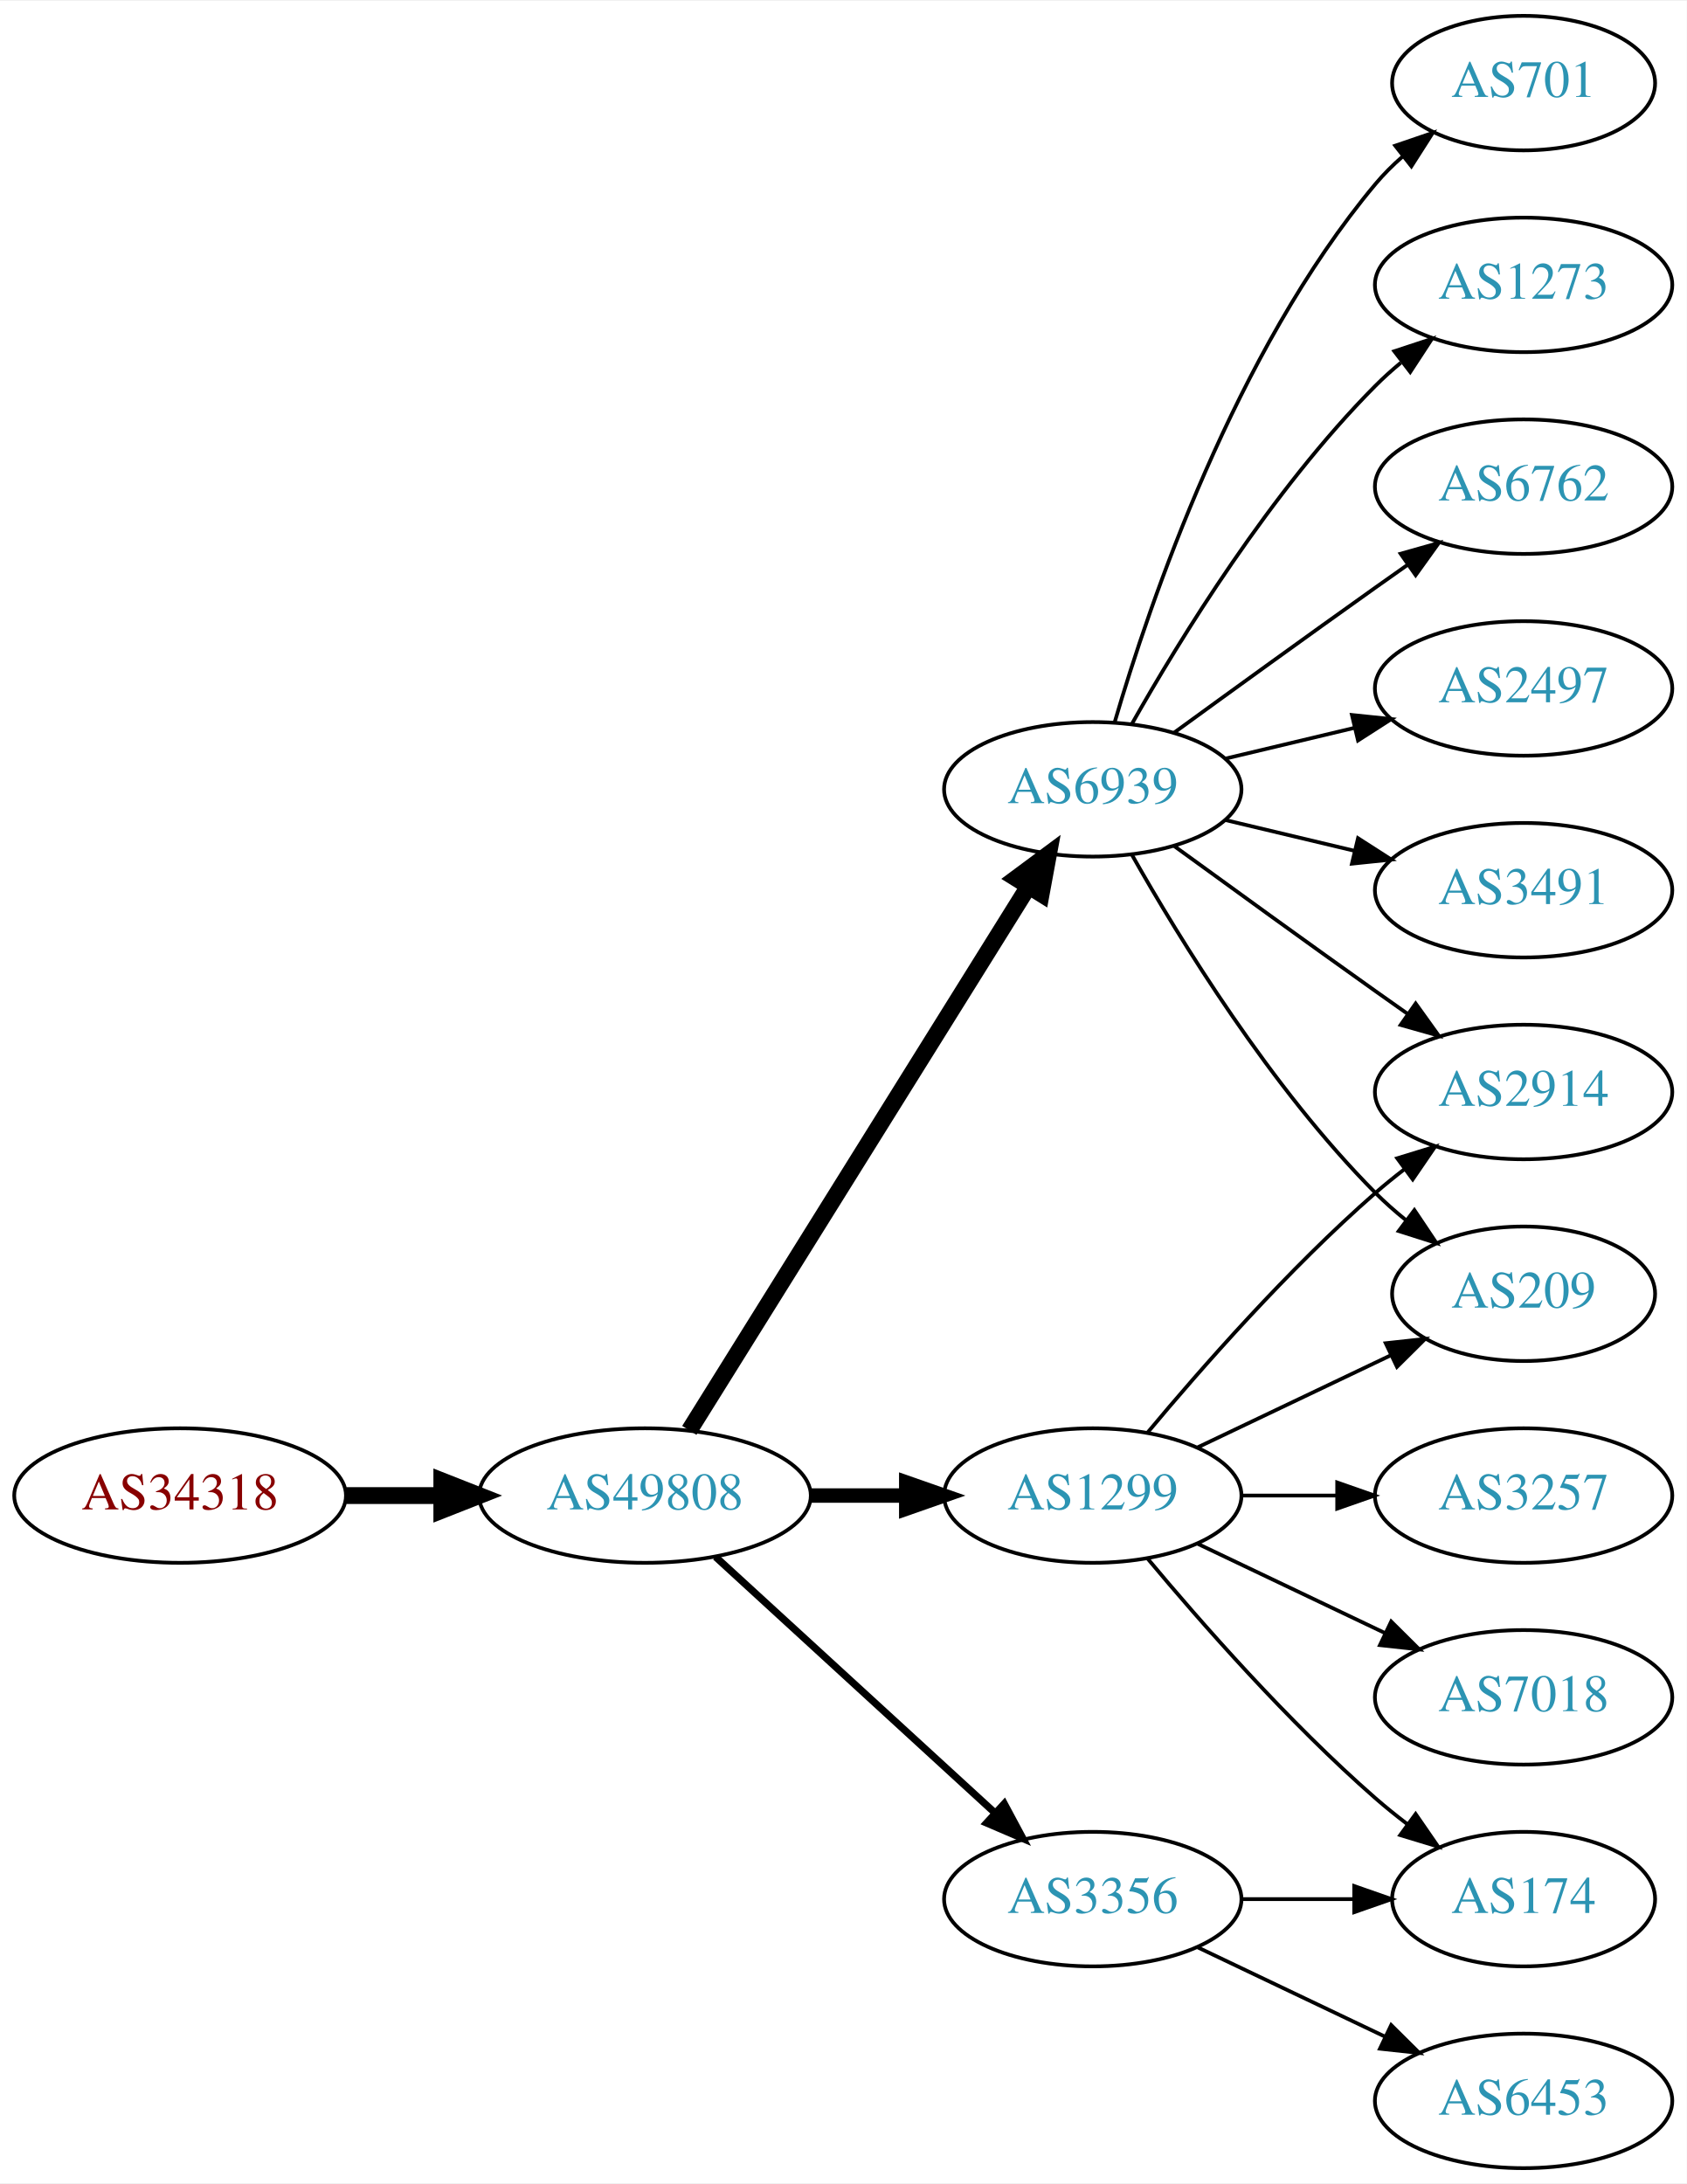
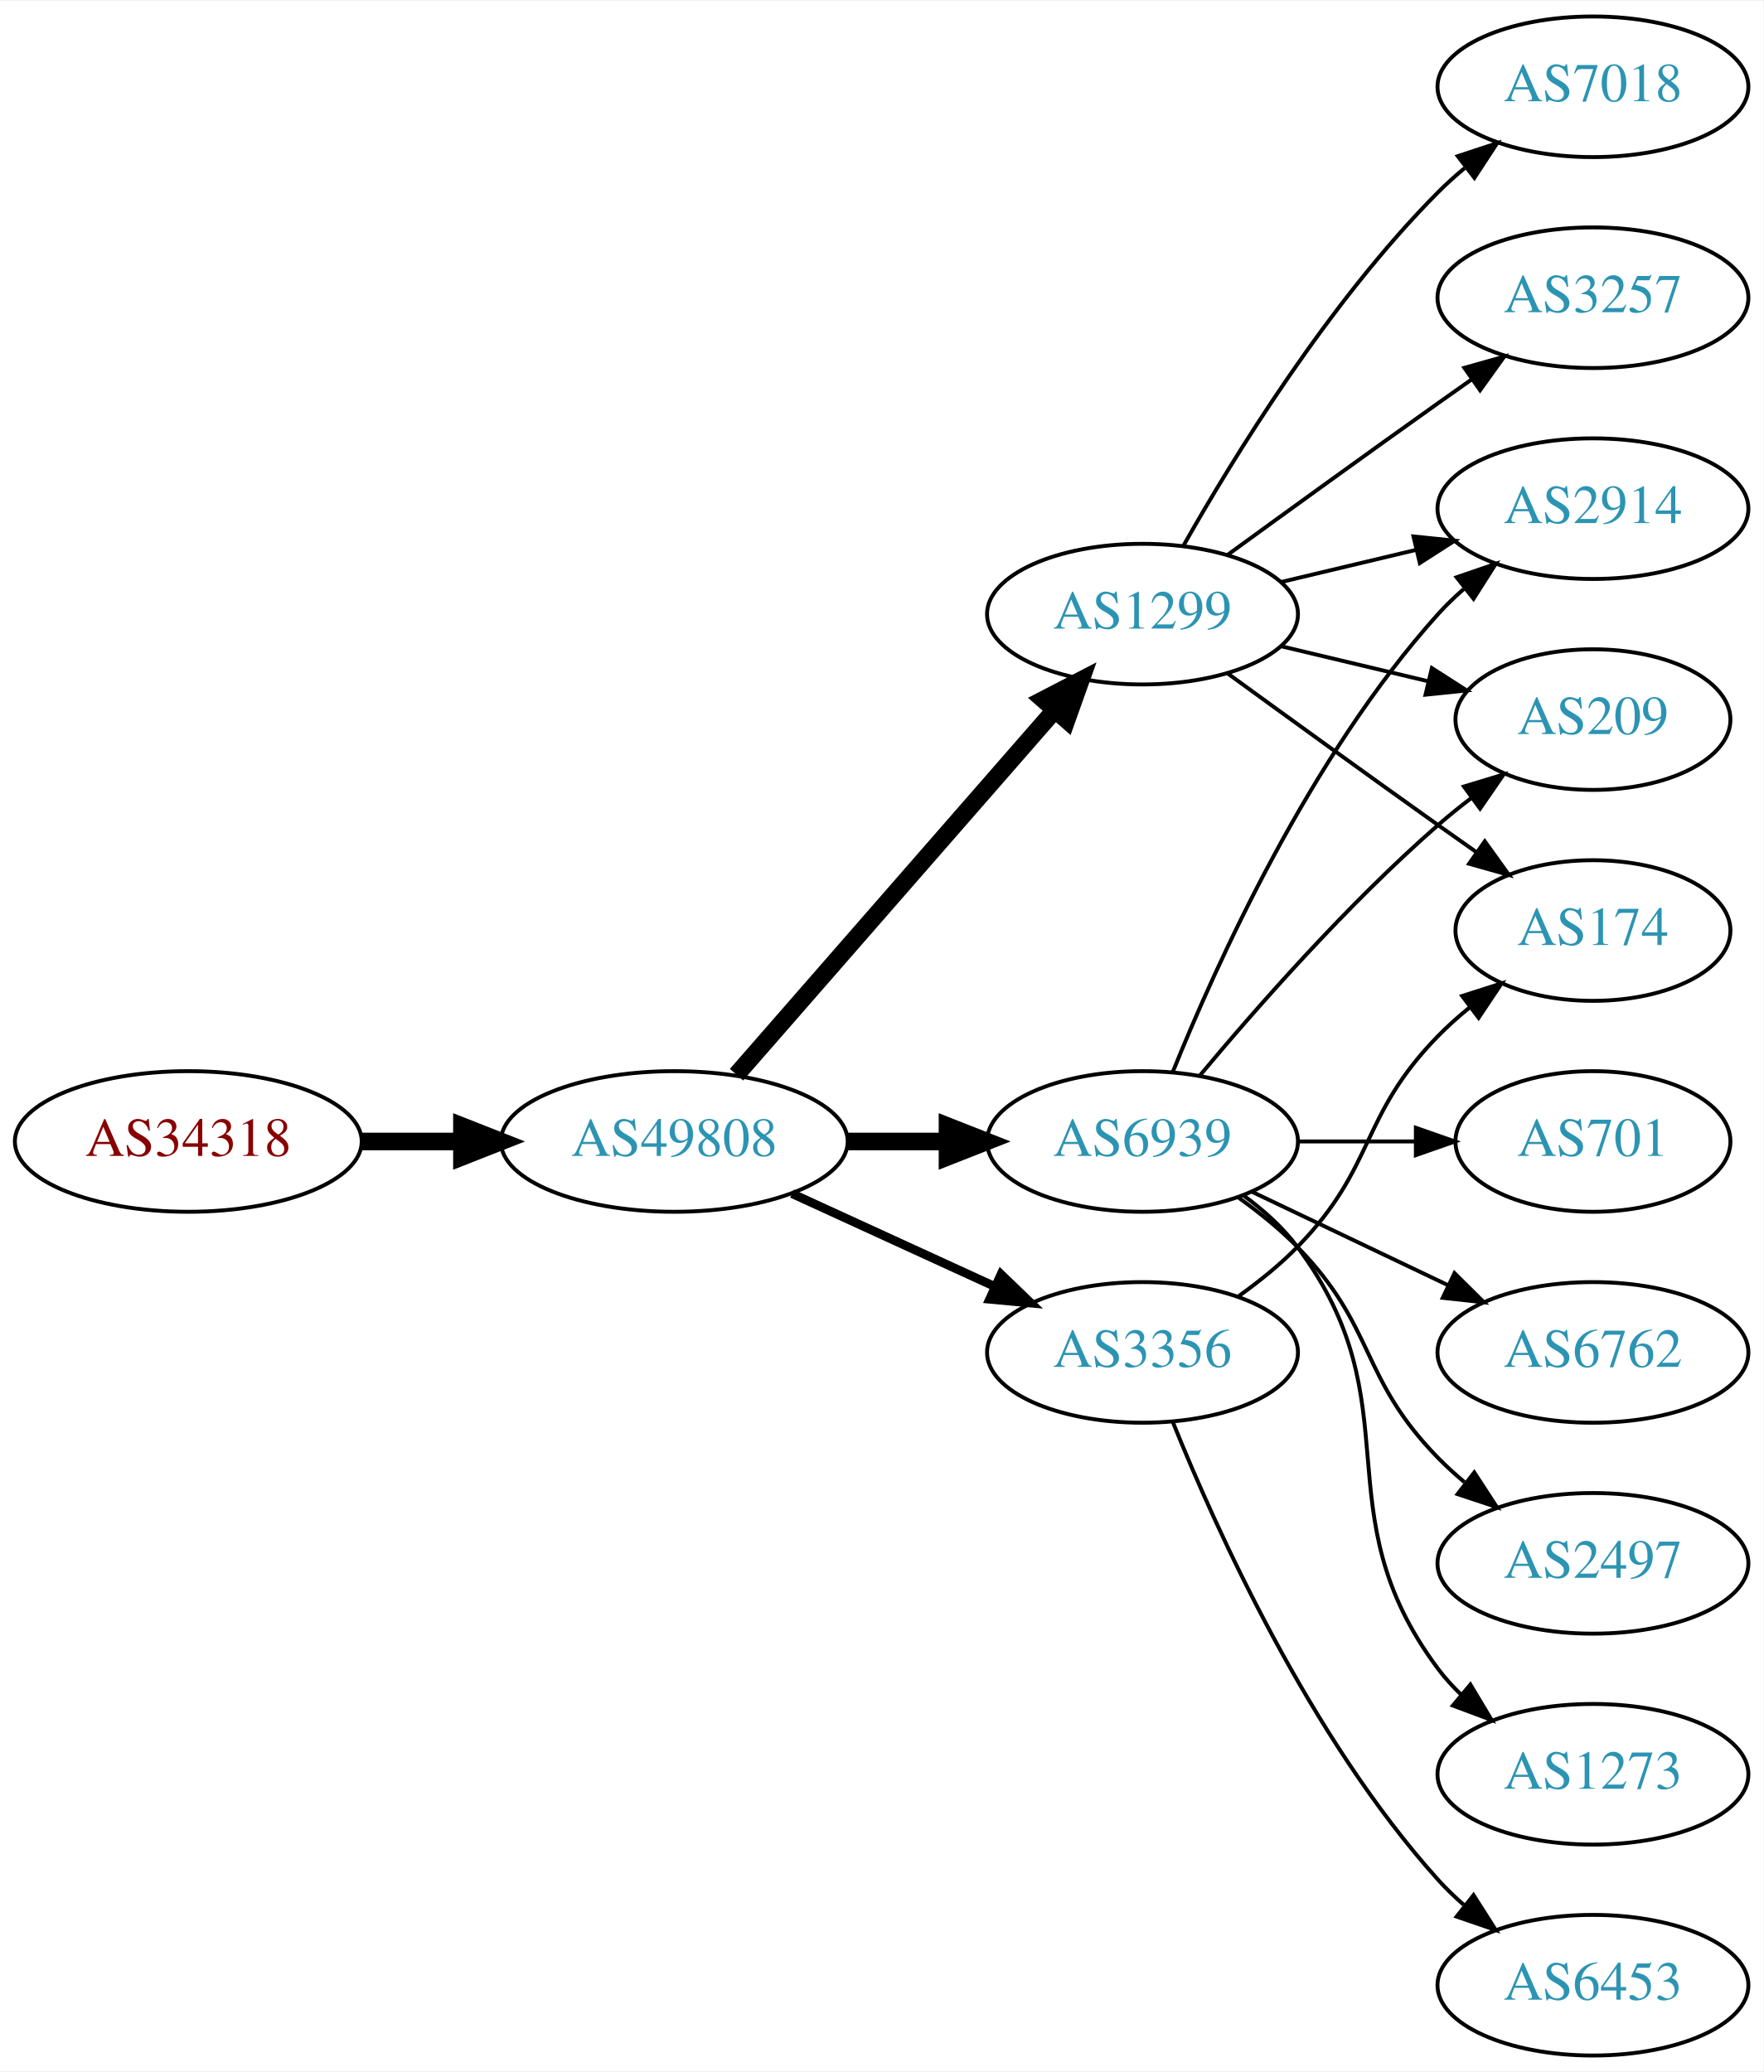
- <svg xmlns="http://www.w3.org/2000/svg" xmlns:xlink="http://www.w3.org/1999/xlink" width="451pt" height="584pt" viewBox="0.00 0.00 451.37 584.00">
-   <g id="graph0" class="graph" transform="scale(1 1) rotate(0) translate(4 580)">
-     <polygon fill="white" stroke="none" points="-4,4 -4,-580 447.37,-580 447.37,4 -4,4" />
+ <svg xmlns="http://www.w3.org/2000/svg" xmlns:xlink="http://www.w3.org/1999/xlink" width="451pt" height="530pt" viewBox="0.00 0.00 451.37 530.00">
+   <g id="graph0" class="graph" transform="scale(1 1) rotate(0) translate(4 526)">
+     <polygon fill="white" stroke="none" points="-4,4 -4,-526 447.37,-526 447.37,4 -4,4" />
    <g id="node1" class="node">
      <g id="a_node1">
        <a xlink:href="/asn/34318" xlink:title="AS34318 ~ Flashnet GmbH [AT]">
-           <ellipse fill="#ffffff" stroke="black" cx="44.196" cy="-180" rx="44.393" ry="18" />
-           <text text-anchor="middle" x="44.196" y="-176.3" font-family="Times,serif" font-size="14.00" fill="#880000">AS34318</text>
+           <ellipse fill="#ffffff" stroke="black" cx="44.196" cy="-234" rx="44.393" ry="18" />
+           <text text-anchor="middle" x="44.196" y="-230.3" font-family="Times,serif" font-size="14.00" fill="#880000">AS34318</text>
        </a>
      </g>
    </g>
    <g id="node2" class="node">
      <g id="a_node2">
        <a xlink:href="/asn/49808" xlink:title="AS49808 ~ POWERSPEED-AS [AT]">
-           <ellipse fill="#ffffff" stroke="black" cx="168.588" cy="-180" rx="44.393" ry="18" />
-           <text text-anchor="middle" x="168.588" y="-176.3" font-family="Times,serif" font-size="14.00" fill="#2c94b3">AS49808</text>
+           <ellipse fill="#ffffff" stroke="black" cx="168.588" cy="-234" rx="44.393" ry="18" />
+           <text text-anchor="middle" x="168.588" y="-230.3" font-family="Times,serif" font-size="14.00" fill="#2c94b3">AS49808</text>
        </a>
      </g>
    </g>
    <g id="edge1" class="edge">
-       <path fill="none" stroke="black" stroke-width="4.5" d="M88.692,-180C96.898,-180 105.569,-180 114.041,-180" />
-       <polygon fill="black" stroke="black" stroke-width="4.5" points="114.233,-183.938 124.233,-180 114.233,-176.063 114.233,-183.938" />
+       <path fill="none" stroke="black" stroke-width="4.5" d="M88.692,-234C96.898,-234 105.569,-234 114.041,-234" />
+       <polygon fill="black" stroke="black" stroke-width="4.5" points="114.233,-237.938 124.233,-234 114.233,-230.063 114.233,-237.938" />
    </g>
    <g id="node3" class="node">
      <g id="a_node3">
        <a xlink:href="/asn/1299" xlink:title="AS1299 ~ Telia Carrier [EU]">
-           <ellipse fill="#ffffff" stroke="black" cx="288.431" cy="-180" rx="39.794" ry="18" />
-           <text text-anchor="middle" x="288.431" y="-176.3" font-family="Times,serif" font-size="14.00" fill="#2c94b3">AS1299</text>
+           <ellipse fill="#ffffff" stroke="black" cx="288.431" cy="-369" rx="39.794" ry="18" />
+           <text text-anchor="middle" x="288.431" y="-365.3" font-family="Times,serif" font-size="14.00" fill="#2c94b3">AS1299</text>
        </a>
      </g>
    </g>
    <g id="edge2" class="edge">
-       <path fill="none" stroke="black" stroke-width="3.857" d="M212.799,-180C221.112,-180 229.875,-180 238.357,-180" />
-       <polygon fill="black" stroke="black" stroke-width="3.857" points="238.516,-183.5 248.516,-180 238.516,-176.5 238.516,-183.5" />
+       <path fill="none" stroke="black" stroke-width="4.5" d="M184.513,-251.098C205.056,-274.631 242.175,-317.155 265.771,-344.187" />
+       <polygon fill="black" stroke="black" stroke-width="4.5" points="263.085,-347.097 272.627,-352.041 269.017,-341.918 263.085,-347.097" />
    </g>
    <g id="node4" class="node">
      <g id="a_node4">
        <a xlink:href="/asn/6939" xlink:title="AS6939 ~ Hurricane Electric LLC [US]">
-           <ellipse fill="#ffffff" stroke="black" cx="288.431" cy="-369" rx="39.794" ry="18" />
-           <text text-anchor="middle" x="288.431" y="-365.3" font-family="Times,serif" font-size="14.00" fill="#2c94b3">AS6939</text>
+           <ellipse fill="#ffffff" stroke="black" cx="288.431" cy="-234" rx="39.794" ry="18" />
+           <text text-anchor="middle" x="288.431" y="-230.3" font-family="Times,serif" font-size="14.00" fill="#2c94b3">AS6939</text>
        </a>
      </g>
    </g>
    <g id="edge3" class="edge">
-       <path fill="none" stroke="black" stroke-width="4.5" d="M180.463,-197.442C201.247,-230.775 246.707,-303.686 271.136,-342.866" />
-       <polygon fill="black" stroke="black" stroke-width="4.5" points="267.95,-345.198 276.582,-351.6 274.632,-341.031 267.95,-345.198" />
+       <path fill="none" stroke="black" stroke-width="4.5" d="M212.799,-234C221.112,-234 229.875,-234 238.357,-234" />
+       <polygon fill="black" stroke="black" stroke-width="4.5" points="238.516,-237.938 248.516,-234 238.516,-230.063 238.516,-237.938" />
    </g>
    <g id="node5" class="node">
      <g id="a_node5">
        <a xlink:href="/asn/3356" xlink:title="AS3356 ~ Level 3 Parent, LLC [US]">
-           <ellipse fill="#ffffff" stroke="black" cx="288.431" cy="-72" rx="39.794" ry="18" />
-           <text text-anchor="middle" x="288.431" y="-68.3" font-family="Times,serif" font-size="14.00" fill="#2c94b3">AS3356</text>
+           <ellipse fill="#ffffff" stroke="black" cx="288.431" cy="-180" rx="39.794" ry="18" />
+           <text text-anchor="middle" x="288.431" y="-176.3" font-family="Times,serif" font-size="14.00" fill="#2c94b3">AS3356</text>
        </a>
      </g>
    </g>
    <g id="edge4" class="edge">
-       <path fill="none" stroke="black" stroke-width="1.929" d="M187.486,-163.597C207.414,-145.333 239.772,-115.678 262.249,-95.079" />
-       <polygon fill="black" stroke="black" stroke-width="1.929" points="264.743,-97.54 269.751,-88.203 260.014,-92.38 264.743,-97.54" />
+       <path fill="none" stroke="black" stroke-width="2.25" d="M198.718,-220.652C214.329,-213.498 233.727,-204.609 250.399,-196.97" />
+       <polygon fill="black" stroke="black" stroke-width="2.25" points="252.218,-199.986 259.851,-192.638 249.302,-193.622 252.218,-199.986" />
    </g>
    <g id="node6" class="node">
      <g id="a_node6">
-         <a xlink:href="/asn/209" xlink:title="AS209 ~ CenturyLink Communications, LLC [US]">
-           <ellipse fill="#ffffff" stroke="black" cx="403.724" cy="-234" rx="35.194" ry="18" />
-           <text text-anchor="middle" x="403.724" y="-230.3" font-family="Times,serif" font-size="14.00" fill="#2c94b3">AS209</text>
+         <a xlink:href="/asn/7018" xlink:title="AS7018 ~ AT&amp;T Services, Inc. [US]">
+           <ellipse fill="#ffffff" stroke="black" cx="403.724" cy="-504" rx="39.794" ry="18" />
+           <text text-anchor="middle" x="403.724" y="-500.3" font-family="Times,serif" font-size="14.00" fill="#2c94b3">AS7018</text>
        </a>
      </g>
    </g>
    <g id="edge5" class="edge">
-       <path fill="none" stroke="black" d="M316.567,-192.934C331.999,-200.29 351.485,-209.577 368.02,-217.459" />
-       <polygon fill="black" stroke="black" points="366.828,-220.768 377.361,-221.911 369.84,-214.449 366.828,-220.768" />
+       <path fill="none" stroke="black" d="M298.891,-386.49C311.672,-409.096 336.105,-448.886 364.077,-477 366.188,-479.121 368.484,-481.188 370.87,-483.171" />
+       <polygon fill="black" stroke="black" points="369.122,-486.242 379.185,-489.556 373.385,-480.69 369.122,-486.242" />
    </g>
    <g id="node7" class="node">
      <g id="a_node7">
-         <a xlink:href="/asn/7018" xlink:title="AS7018 ~ AT&amp;T Services, Inc. [US]">
-           <ellipse fill="#ffffff" stroke="black" cx="403.724" cy="-126" rx="39.794" ry="18" />
-           <text text-anchor="middle" x="403.724" y="-122.3" font-family="Times,serif" font-size="14.00" fill="#2c94b3">AS7018</text>
+         <a xlink:href="/asn/2914" xlink:title="AS2914 ~ NTT America, Inc. [US]">
+           <ellipse fill="#ffffff" stroke="black" cx="403.724" cy="-396" rx="39.794" ry="18" />
+           <text text-anchor="middle" x="403.724" y="-392.3" font-family="Times,serif" font-size="14.00" fill="#2c94b3">AS2914</text>
        </a>
      </g>
    </g>
    <g id="edge6" class="edge">
-       <path fill="none" stroke="black" d="M316.567,-167.066C331.561,-159.919 350.382,-150.948 366.605,-143.215" />
-       <polygon fill="black" stroke="black" points="368.288,-146.291 375.809,-138.829 365.276,-139.972 368.288,-146.291" />
+       <path fill="none" stroke="black" d="M324.038,-377.248C334.909,-379.838 347.064,-382.735 358.506,-385.462" />
+       <polygon fill="black" stroke="black" points="357.789,-388.889 368.328,-387.803 359.412,-382.08 357.789,-388.889" />
    </g>
    <g id="node8" class="node">
      <g id="a_node8">
-         <a xlink:href="/asn/174" xlink:title="AS174 ~ Cogent Communications [US]">
-           <ellipse fill="#ffffff" stroke="black" cx="403.724" cy="-72" rx="35.194" ry="18" />
-           <text text-anchor="middle" x="403.724" y="-68.3" font-family="Times,serif" font-size="14.00" fill="#2c94b3">AS174</text>
+         <a xlink:href="/asn/209" xlink:title="AS209 ~ CenturyLink Communications, LLC [US]">
+           <ellipse fill="#ffffff" stroke="black" cx="403.724" cy="-342" rx="35.194" ry="18" />
+           <text text-anchor="middle" x="403.724" y="-338.3" font-family="Times,serif" font-size="14.00" fill="#2c94b3">AS209</text>
        </a>
      </g>
    </g>
    <g id="edge7" class="edge">
-       <path fill="none" stroke="black" d="M303.061,-163.183C317.343,-146.071 340.89,-119.255 364.077,-99 366.747,-96.668 369.62,-94.352 372.55,-92.114" />
-       <polygon fill="black" stroke="black" points="374.828,-94.784 380.841,-86.061 370.701,-89.13 374.828,-94.784" />
+       <path fill="none" stroke="black" d="M324.038,-360.752C335.833,-357.942 349.137,-354.771 361.405,-351.847" />
+       <polygon fill="black" stroke="black" points="362.494,-355.186 371.41,-349.463 360.871,-348.376 362.494,-355.186" />
    </g>
    <g id="node9" class="node">
      <g id="a_node9">
-         <a xlink:href="/asn/2914" xlink:title="AS2914 ~ NTT America, Inc. [US]">
-           <ellipse fill="#ffffff" stroke="black" cx="403.724" cy="-288" rx="39.794" ry="18" />
-           <text text-anchor="middle" x="403.724" y="-284.3" font-family="Times,serif" font-size="14.00" fill="#2c94b3">AS2914</text>
+         <a xlink:href="/asn/3257" xlink:title="AS3257 ~ GTT [DE]">
+           <ellipse fill="#ffffff" stroke="black" cx="403.724" cy="-450" rx="39.794" ry="18" />
+           <text text-anchor="middle" x="403.724" y="-446.3" font-family="Times,serif" font-size="14.00" fill="#2c94b3">AS3257</text>
        </a>
      </g>
    </g>
    <g id="edge8" class="edge">
-       <path fill="none" stroke="black" d="M303.061,-196.817C317.343,-213.929 340.89,-240.745 364.077,-261 366.543,-263.154 369.182,-265.294 371.879,-267.372" />
-       <polygon fill="black" stroke="black" points="369.904,-270.264 380.033,-273.37 374.052,-264.625 369.904,-270.264" />
+       <path fill="none" stroke="black" d="M310.279,-384.222C325.213,-395.091 345.827,-410.025 364.077,-423 366.898,-425.005 369.841,-427.085 372.789,-429.159" />
+       <polygon fill="black" stroke="black" points="370.816,-432.05 381.013,-434.926 374.835,-426.319 370.816,-432.05" />
    </g>
    <g id="node10" class="node">
      <g id="a_node10">
-         <a xlink:href="/asn/3257" xlink:title="AS3257 ~ GTT [DE]">
-           <ellipse fill="#ffffff" stroke="black" cx="403.724" cy="-180" rx="39.794" ry="18" />
-           <text text-anchor="middle" x="403.724" y="-176.3" font-family="Times,serif" font-size="14.00" fill="#2c94b3">AS3257</text>
+         <a xlink:href="/asn/174" xlink:title="AS174 ~ Cogent Communications [US]">
+           <ellipse fill="#ffffff" stroke="black" cx="403.724" cy="-288" rx="35.194" ry="18" />
+           <text text-anchor="middle" x="403.724" y="-284.3" font-family="Times,serif" font-size="14.00" fill="#2c94b3">AS174</text>
        </a>
      </g>
    </g>
    <g id="edge9" class="edge">
-       <path fill="none" stroke="black" d="M328.103,-180C336.306,-180 345.07,-180 353.602,-180" />
-       <polygon fill="black" stroke="black" points="353.841,-183.5 363.841,-180 353.841,-176.5 353.841,-183.5" />
+       <path fill="none" stroke="black" d="M310.279,-353.778C325.213,-342.909 345.827,-327.975 364.077,-315 367.288,-312.718 370.657,-310.339 374.011,-307.982" />
+       <polygon fill="black" stroke="black" points="376.039,-310.834 382.222,-302.23 372.023,-305.101 376.039,-310.834" />
+     </g>
+     <g id="edge11" class="edge">
+       <path fill="none" stroke="black" d="M296.179,-251.787C307.23,-279.243 331.283,-332.578 364.077,-369 366.08,-371.224 368.298,-373.363 370.631,-375.397" />
+       <polygon fill="black" stroke="black" points="368.829,-378.433 378.85,-381.873 373.161,-372.935 368.829,-378.433" />
    </g>
    <g id="edge15" class="edge">
-       <path fill="none" stroke="black" d="M298.891,-351.51C311.672,-328.904 336.105,-289.114 364.077,-261 366.578,-258.487 369.338,-256.051 372.199,-253.739" />
-       <polygon fill="black" stroke="black" points="374.5,-256.389 380.396,-247.587 370.298,-250.79 374.5,-256.389" />
-     </g>
-     <g id="edge14" class="edge">
-       <path fill="none" stroke="black" d="M310.279,-353.778C325.213,-342.909 345.827,-327.975 364.077,-315 366.898,-312.995 369.841,-310.915 372.789,-308.841" />
-       <polygon fill="black" stroke="black" points="374.835,-311.681 381.013,-303.074 370.816,-305.95 374.835,-311.681" />
+       <path fill="none" stroke="black" d="M303.061,-250.817C317.343,-267.929 340.89,-294.745 364.077,-315 366.747,-317.332 369.62,-319.648 372.55,-321.886" />
+       <polygon fill="black" stroke="black" points="370.701,-324.87 380.841,-327.939 374.828,-319.216 370.701,-324.87" />
    </g>
    <g id="node11" class="node">
      <g id="a_node11">
-         <a xlink:href="/asn/2497" xlink:title="AS2497 ~ Internet Initiative Japan Inc. [JP]">
-           <ellipse fill="#ffffff" stroke="black" cx="403.724" cy="-396" rx="39.794" ry="18" />
-           <text text-anchor="middle" x="403.724" y="-392.3" font-family="Times,serif" font-size="14.00" fill="#2c94b3">AS2497</text>
+         <a xlink:href="/asn/701" xlink:title="AS701 ~ UUNET [US]">
+           <ellipse fill="#ffffff" stroke="black" cx="403.724" cy="-234" rx="35.194" ry="18" />
+           <text text-anchor="middle" x="403.724" y="-230.3" font-family="Times,serif" font-size="14.00" fill="#2c94b3">AS701</text>
        </a>
      </g>
    </g>
    <g id="edge10" class="edge">
-       <path fill="none" stroke="black" d="M324.038,-377.248C334.909,-379.838 347.064,-382.735 358.506,-385.462" />
-       <polygon fill="black" stroke="black" points="357.789,-388.889 368.328,-387.803 359.412,-382.08 357.789,-388.889" />
+       <path fill="none" stroke="black" d="M328.103,-234C337.808,-234 348.299,-234 358.262,-234" />
+       <polygon fill="black" stroke="black" points="358.398,-237.5 368.398,-234 358.398,-230.5 358.398,-237.5" />
    </g>
    <g id="node12" class="node">
      <g id="a_node12">
-         <a xlink:href="/asn/3491" xlink:title="AS3491 ~ PCCW Global, Inc. [US]">
-           <ellipse fill="#ffffff" stroke="black" cx="403.724" cy="-342" rx="39.794" ry="18" />
-           <text text-anchor="middle" x="403.724" y="-338.3" font-family="Times,serif" font-size="14.00" fill="#2c94b3">AS3491</text>
-         </a>
-       </g>
-     </g>
-     <g id="edge11" class="edge">
-       <path fill="none" stroke="black" d="M324.038,-360.752C334.909,-358.162 347.064,-355.265 358.506,-352.538" />
-       <polygon fill="black" stroke="black" points="359.412,-355.92 368.328,-350.197 357.789,-349.111 359.412,-355.92" />
-     </g>
-     <g id="node13" class="node">
-       <g id="a_node13">
-         <a xlink:href="/asn/701" xlink:title="AS701 ~ UUNET [US]">
-           <ellipse fill="#ffffff" stroke="black" cx="403.724" cy="-558" rx="35.194" ry="18" />
-           <text text-anchor="middle" x="403.724" y="-554.3" font-family="Times,serif" font-size="14.00" fill="#2c94b3">AS701</text>
+         <a xlink:href="/asn/6762" xlink:title="AS6762 ~ TELECOM ITALIA SPARKLE S.p.A. [IT]">
+           <ellipse fill="#ffffff" stroke="black" cx="403.724" cy="-180" rx="39.794" ry="18" />
+           <text text-anchor="middle" x="403.724" y="-176.3" font-family="Times,serif" font-size="14.00" fill="#2c94b3">AS6762</text>
        </a>
      </g>
    </g>
    <g id="edge12" class="edge">
-       <path fill="none" stroke="black" d="M294.305,-387.002C303.619,-418.844 326.435,-485.981 364.077,-531 366.23,-533.574 368.684,-536.017 371.288,-538.303" />
-       <polygon fill="black" stroke="black" points="369.372,-541.249 379.399,-544.672 373.695,-535.743 369.372,-541.249" />
+       <path fill="none" stroke="black" d="M316.567,-221.066C331.561,-213.919 350.382,-204.948 366.605,-197.215" />
+       <polygon fill="black" stroke="black" points="368.288,-200.291 375.809,-192.829 365.276,-193.972 368.288,-200.291" />
+     </g>
+     <g id="node13" class="node">
+       <g id="a_node13">
+         <a xlink:href="/asn/2497" xlink:title="AS2497 ~ Internet Initiative Japan Inc. [JP]">
+           <ellipse fill="#ffffff" stroke="black" cx="403.724" cy="-126" rx="39.794" ry="18" />
+           <text text-anchor="middle" x="403.724" y="-122.3" font-family="Times,serif" font-size="14.00" fill="#2c94b3">AS2497</text>
+         </a>
+       </g>
+     </g>
+     <g id="edge13" class="edge">
+       <path fill="none" stroke="black" d="M313.025,-219.611C318.281,-215.852 323.613,-211.563 328.077,-207 348.25,-186.383 343.905,-173.617 364.077,-153 366.17,-150.861 368.453,-148.782 370.83,-146.79" />
+       <polygon fill="black" stroke="black" points="373.349,-149.268 379.13,-140.389 369.074,-143.725 373.349,-149.268" />
    </g>
    <g id="node14" class="node">
      <g id="a_node14">
        <a xlink:href="/asn/1273" xlink:title="AS1273 ~ Vodafone Group PLC [EU]">
-           <ellipse fill="#ffffff" stroke="black" cx="403.724" cy="-504" rx="39.794" ry="18" />
-           <text text-anchor="middle" x="403.724" y="-500.3" font-family="Times,serif" font-size="14.00" fill="#2c94b3">AS1273</text>
+           <ellipse fill="#ffffff" stroke="black" cx="403.724" cy="-72" rx="39.794" ry="18" />
+           <text text-anchor="middle" x="403.724" y="-68.3" font-family="Times,serif" font-size="14.00" fill="#2c94b3">AS1273</text>
        </a>
      </g>
    </g>
-     <g id="edge13" class="edge">
-       <path fill="none" stroke="black" d="M298.891,-386.49C311.672,-409.096 336.105,-448.886 364.077,-477 366.188,-479.121 368.484,-481.188 370.87,-483.171" />
-       <polygon fill="black" stroke="black" points="369.122,-486.242 379.185,-489.556 373.385,-480.69 369.122,-486.242" />
+     <g id="edge14" class="edge">
+       <path fill="none" stroke="black" d="M314.362,-220.118C319.438,-216.389 324.356,-211.984 328.077,-207 358.349,-166.458 333.806,-139.542 364.077,-99 365.822,-96.664 367.829,-94.455 369.992,-92.383" />
+       <polygon fill="black" stroke="black" points="372.352,-94.973 377.793,-85.882 367.87,-89.595 372.352,-94.973" />
+     </g>
+     <g id="edge17" class="edge">
+       <path fill="none" stroke="black" d="M313.025,-194.389C318.281,-198.148 323.613,-202.437 328.077,-207 348.25,-227.617 343.905,-240.383 364.077,-261 366.556,-263.534 369.303,-265.983 372.156,-268.304" />
+       <polygon fill="black" stroke="black" points="370.247,-271.248 380.341,-274.468 374.458,-265.657 370.247,-271.248" />
    </g>
    <g id="node15" class="node">
      <g id="a_node15">
-         <a xlink:href="/asn/6762" xlink:title="AS6762 ~ TELECOM ITALIA SPARKLE S.p.A. [IT]">
-           <ellipse fill="#ffffff" stroke="black" cx="403.724" cy="-450" rx="39.794" ry="18" />
-           <text text-anchor="middle" x="403.724" y="-446.3" font-family="Times,serif" font-size="14.00" fill="#2c94b3">AS6762</text>
-         </a>
-       </g>
-     </g>
-     <g id="edge16" class="edge">
-       <path fill="none" stroke="black" d="M310.279,-384.222C325.213,-395.091 345.827,-410.025 364.077,-423 366.898,-425.005 369.841,-427.085 372.789,-429.159" />
-       <polygon fill="black" stroke="black" points="370.816,-432.05 381.013,-434.926 374.835,-426.319 370.816,-432.05" />
-     </g>
-     <g id="edge17" class="edge">
-       <path fill="none" stroke="black" d="M328.103,-72C337.808,-72 348.299,-72 358.262,-72" />
-       <polygon fill="black" stroke="black" points="358.398,-75.5 368.398,-72 358.398,-68.5 358.398,-75.5" />
-     </g>
-     <g id="node16" class="node">
-       <g id="a_node16">
        <a xlink:href="/asn/6453" xlink:title="AS6453 ~ TATA COMMUNICATIONS (AMERICA) INC [US]">
          <ellipse fill="#ffffff" stroke="black" cx="403.724" cy="-18" rx="39.794" ry="18" />
          <text text-anchor="middle" x="403.724" y="-14.3" font-family="Times,serif" font-size="14.00" fill="#2c94b3">AS6453</text>
        </a>
      </g>
    </g>
-     <g id="edge18" class="edge">
-       <path fill="none" stroke="black" d="M316.567,-59.066C331.561,-51.919 350.382,-42.948 366.605,-35.215" />
-       <polygon fill="black" stroke="black" points="368.288,-38.291 375.809,-30.829 365.276,-31.972 368.288,-38.291" />
+     <g id="edge16" class="edge">
+       <path fill="none" stroke="black" d="M296.179,-162.213C307.23,-134.757 331.283,-81.422 364.077,-45 366.08,-42.776 368.298,-40.637 370.631,-38.603" />
+       <polygon fill="black" stroke="black" points="373.161,-41.065 378.85,-32.127 368.829,-35.567 373.161,-41.065" />
    </g>
  </g>
</svg>
